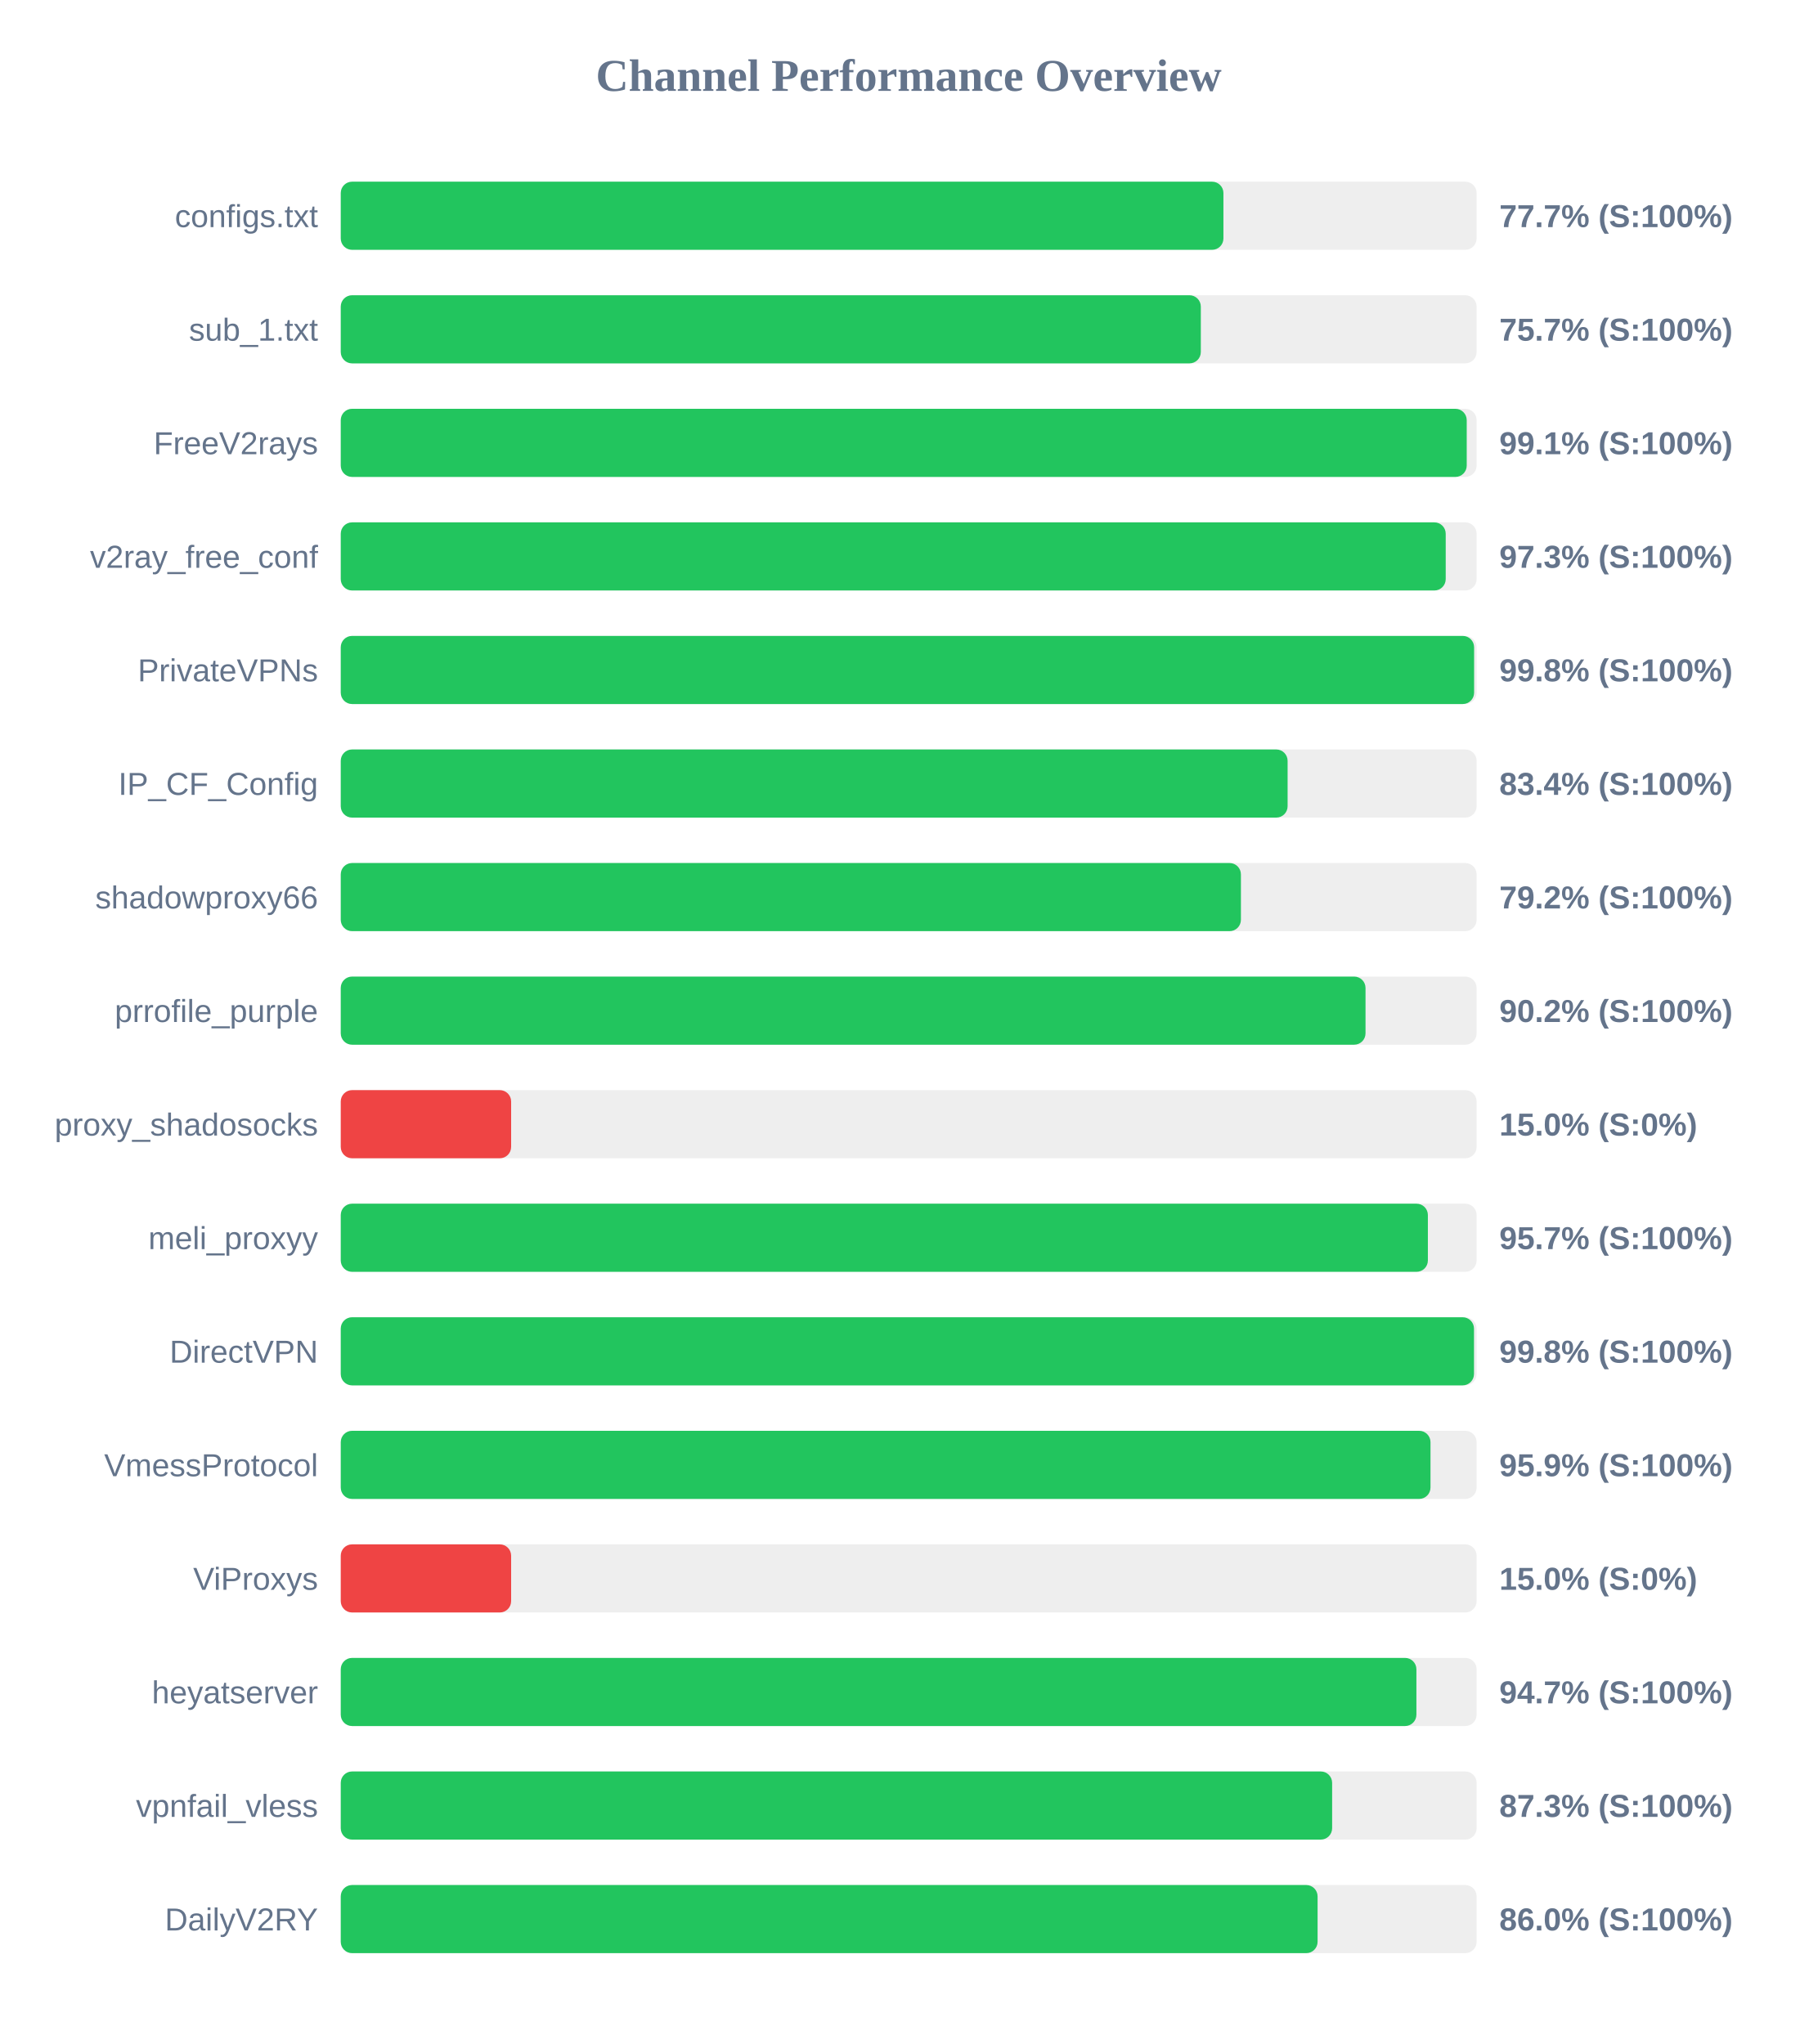
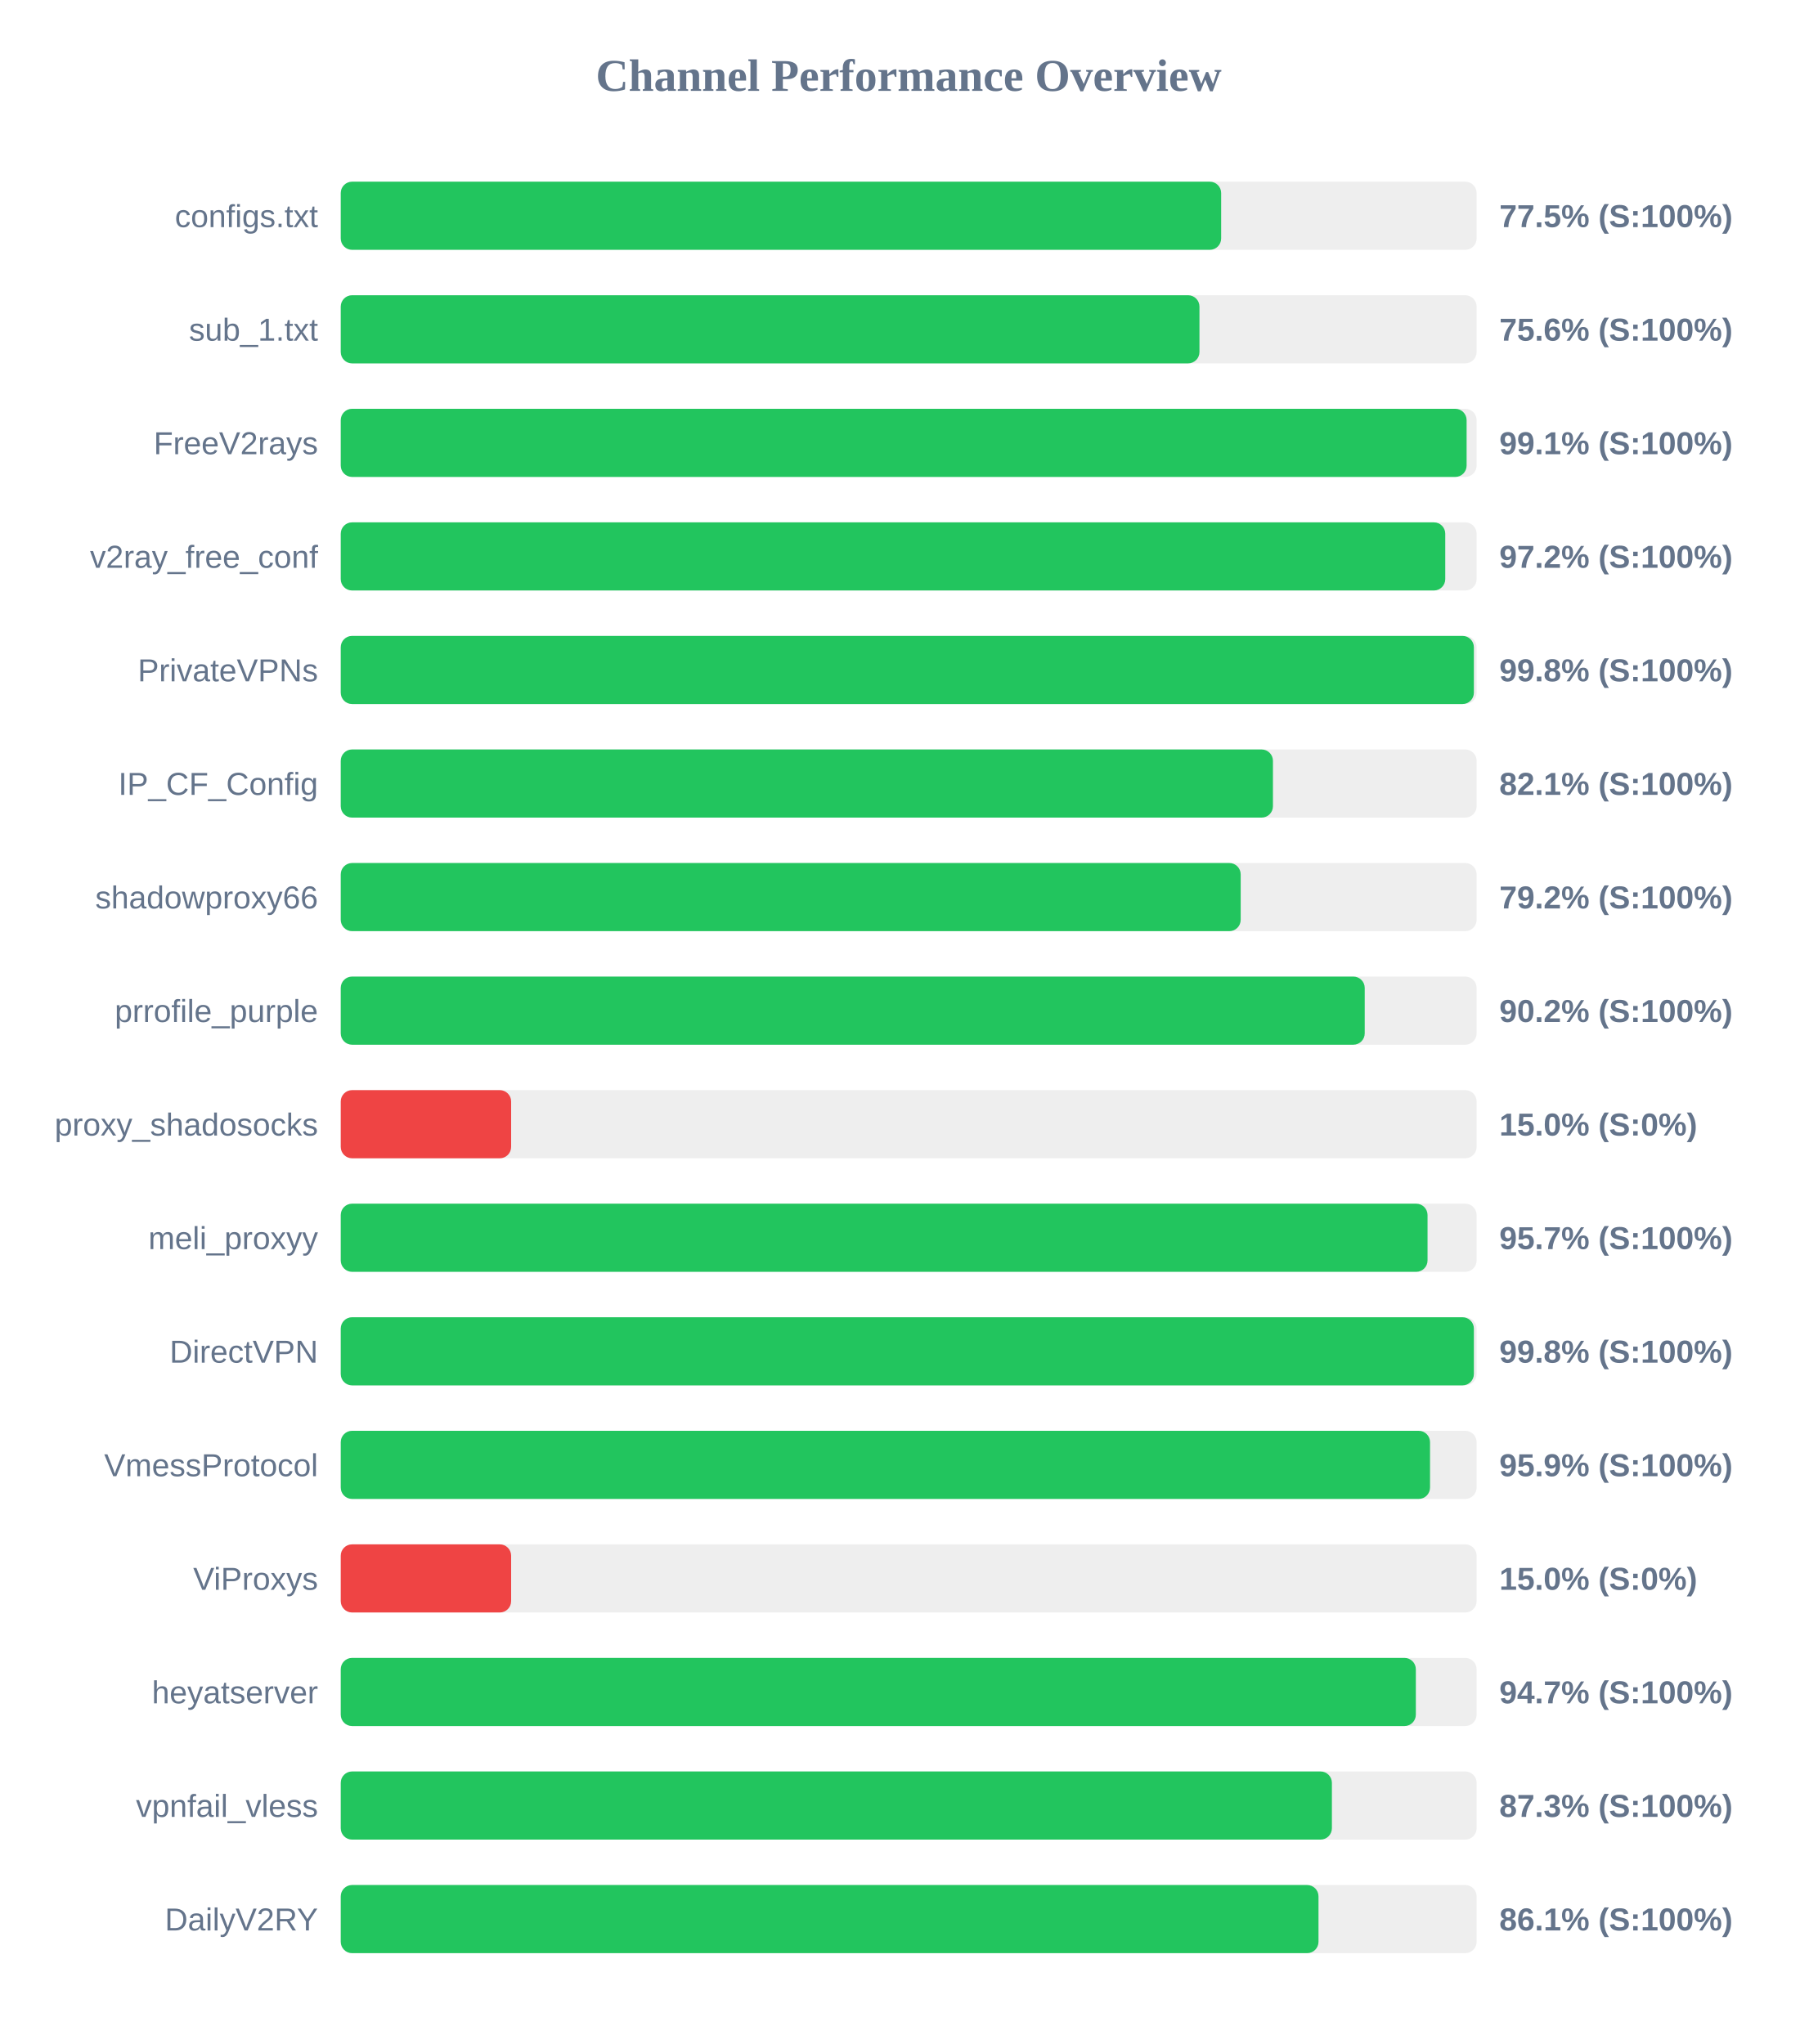
<svg xmlns="http://www.w3.org/2000/svg" width="800" height="900" version="1.1">
  <style>
        .row { font: 14px Arial; fill: #64748b; }
        .score { font: bold 14px Arial; fill: #64748b; }
    </style>
  <text x="400" y="40" text-anchor="middle" font-size="20px" font-weight="bold" fill="#64748b">Channel Performance Overview</text>
  <rect x="150" y="80" width="500" height="30" fill="#eee" rx="5" />
-   <rect x="150" y="80" width="388.55" height="30" fill="#22c55e" rx="5" />
+   <rect x="150" y="80" width="387.55" height="30" fill="#22c55e" rx="5" />
  <text x="140" y="100" text-anchor="end" class="row">configs.txt</text>
-   <text x="660" y="100" text-anchor="start" class="score">77.7% (S:100%)</text>
+   <text x="660" y="100" text-anchor="start" class="score">77.5% (S:100%)</text>
  <rect x="150" y="130" width="500" height="30" fill="#eee" rx="5" />
-   <rect x="150" y="130" width="378.6" height="30" fill="#22c55e" rx="5" />
+   <rect x="150" y="130" width="378.0" height="30" fill="#22c55e" rx="5" />
  <text x="140" y="150" text-anchor="end" class="row">sub_1.txt</text>
-   <text x="660" y="150" text-anchor="start" class="score">75.7% (S:100%)</text>
+   <text x="660" y="150" text-anchor="start" class="score">75.6% (S:100%)</text>
  <rect x="150" y="180" width="500" height="30" fill="#eee" rx="5" />
-   <rect x="150" y="180" width="495.65" height="30" fill="#22c55e" rx="5" />
+   <rect x="150" y="180" width="495.6" height="30" fill="#22c55e" rx="5" />
  <text x="140" y="200" text-anchor="end" class="row">FreeV2rays</text>
  <text x="660" y="200" text-anchor="start" class="score">99.1% (S:100%)</text>
  <rect x="150" y="230" width="500" height="30" fill="#eee" rx="5" />
-   <rect x="150" y="230" width="486.4" height="30" fill="#22c55e" rx="5" />
+   <rect x="150" y="230" width="486.2" height="30" fill="#22c55e" rx="5" />
  <text x="140" y="250" text-anchor="end" class="row">v2ray_free_conf</text>
-   <text x="660" y="250" text-anchor="start" class="score">97.3% (S:100%)</text>
+   <text x="660" y="250" text-anchor="start" class="score">97.2% (S:100%)</text>
  <rect x="150" y="280" width="500" height="30" fill="#eee" rx="5" />
-   <rect x="150" y="280" width="498.9" height="30" fill="#22c55e" rx="5" />
+   <rect x="150" y="280" width="498.8" height="30" fill="#22c55e" rx="5" />
  <text x="140" y="300" text-anchor="end" class="row">PrivateVPNs</text>
  <text x="660" y="300" text-anchor="start" class="score">99.8% (S:100%)</text>
  <rect x="150" y="330" width="500" height="30" fill="#eee" rx="5" />
-   <rect x="150" y="330" width="416.8" height="30" fill="#22c55e" rx="5" />
+   <rect x="150" y="330" width="410.35" height="30" fill="#22c55e" rx="5" />
  <text x="140" y="350" text-anchor="end" class="row">IP_CF_Config</text>
-   <text x="660" y="350" text-anchor="start" class="score">83.4% (S:100%)</text>
+   <text x="660" y="350" text-anchor="start" class="score">82.1% (S:100%)</text>
  <rect x="150" y="380" width="500" height="30" fill="#eee" rx="5" />
-   <rect x="150" y="380" width="396.25" height="30" fill="#22c55e" rx="5" />
+   <rect x="150" y="380" width="396.15" height="30" fill="#22c55e" rx="5" />
  <text x="140" y="400" text-anchor="end" class="row">shadowproxy66</text>
  <text x="660" y="400" text-anchor="start" class="score">79.2% (S:100%)</text>
  <rect x="150" y="430" width="500" height="30" fill="#eee" rx="5" />
-   <rect x="150" y="430" width="451.1" height="30" fill="#22c55e" rx="5" />
+   <rect x="150" y="430" width="450.75" height="30" fill="#22c55e" rx="5" />
  <text x="140" y="450" text-anchor="end" class="row">prrofile_purple</text>
  <text x="660" y="450" text-anchor="start" class="score">90.2% (S:100%)</text>
  <rect x="150" y="480" width="500" height="30" fill="#eee" rx="5" />
  <rect x="150" y="480" width="75.0" height="30" fill="#ef4444" rx="5" />
  <text x="140" y="500" text-anchor="end" class="row">proxy_shadosocks</text>
  <text x="660" y="500" text-anchor="start" class="score">15.0% (S:0%)</text>
  <rect x="150" y="530" width="500" height="30" fill="#eee" rx="5" />
-   <rect x="150" y="530" width="478.55" height="30" fill="#22c55e" rx="5" />
+   <rect x="150" y="530" width="478.4" height="30" fill="#22c55e" rx="5" />
  <text x="140" y="550" text-anchor="end" class="row">meli_proxyy</text>
  <text x="660" y="550" text-anchor="start" class="score">95.7% (S:100%)</text>
  <rect x="150" y="580" width="500" height="30" fill="#eee" rx="5" />
-   <rect x="150" y="580" width="498.85" height="30" fill="#22c55e" rx="5" />
+   <rect x="150" y="580" width="498.8" height="30" fill="#22c55e" rx="5" />
  <text x="140" y="600" text-anchor="end" class="row">DirectVPN</text>
  <text x="660" y="600" text-anchor="start" class="score">99.8% (S:100%)</text>
  <rect x="150" y="630" width="500" height="30" fill="#eee" rx="5" />
-   <rect x="150" y="630" width="479.7" height="30" fill="#22c55e" rx="5" />
+   <rect x="150" y="630" width="479.5" height="30" fill="#22c55e" rx="5" />
  <text x="140" y="650" text-anchor="end" class="row">VmessProtocol</text>
  <text x="660" y="650" text-anchor="start" class="score">95.9% (S:100%)</text>
  <rect x="150" y="680" width="500" height="30" fill="#eee" rx="5" />
  <rect x="150" y="680" width="75.0" height="30" fill="#ef4444" rx="5" />
  <text x="140" y="700" text-anchor="end" class="row">ViProxys</text>
  <text x="660" y="700" text-anchor="start" class="score">15.0% (S:0%)</text>
  <rect x="150" y="730" width="500" height="30" fill="#eee" rx="5" />
-   <rect x="150" y="730" width="473.5" height="30" fill="#22c55e" rx="5" />
+   <rect x="150" y="730" width="473.25" height="30" fill="#22c55e" rx="5" />
  <text x="140" y="750" text-anchor="end" class="row">heyatserver</text>
  <text x="660" y="750" text-anchor="start" class="score">94.7% (S:100%)</text>
  <rect x="150" y="780" width="500" height="30" fill="#eee" rx="5" />
-   <rect x="150" y="780" width="436.4" height="30" fill="#22c55e" rx="5" />
+   <rect x="150" y="780" width="436.3" height="30" fill="#22c55e" rx="5" />
  <text x="140" y="800" text-anchor="end" class="row">vpnfail_vless</text>
  <text x="660" y="800" text-anchor="start" class="score">87.3% (S:100%)</text>
  <rect x="150" y="830" width="500" height="30" fill="#eee" rx="5" />
-   <rect x="150" y="830" width="430.0" height="30" fill="#22c55e" rx="5" />
+   <rect x="150" y="830" width="430.4" height="30" fill="#22c55e" rx="5" />
  <text x="140" y="850" text-anchor="end" class="row">DailyV2RY</text>
-   <text x="660" y="850" text-anchor="start" class="score">86.0% (S:100%)</text>
+   <text x="660" y="850" text-anchor="start" class="score">86.1% (S:100%)</text>
</svg>
